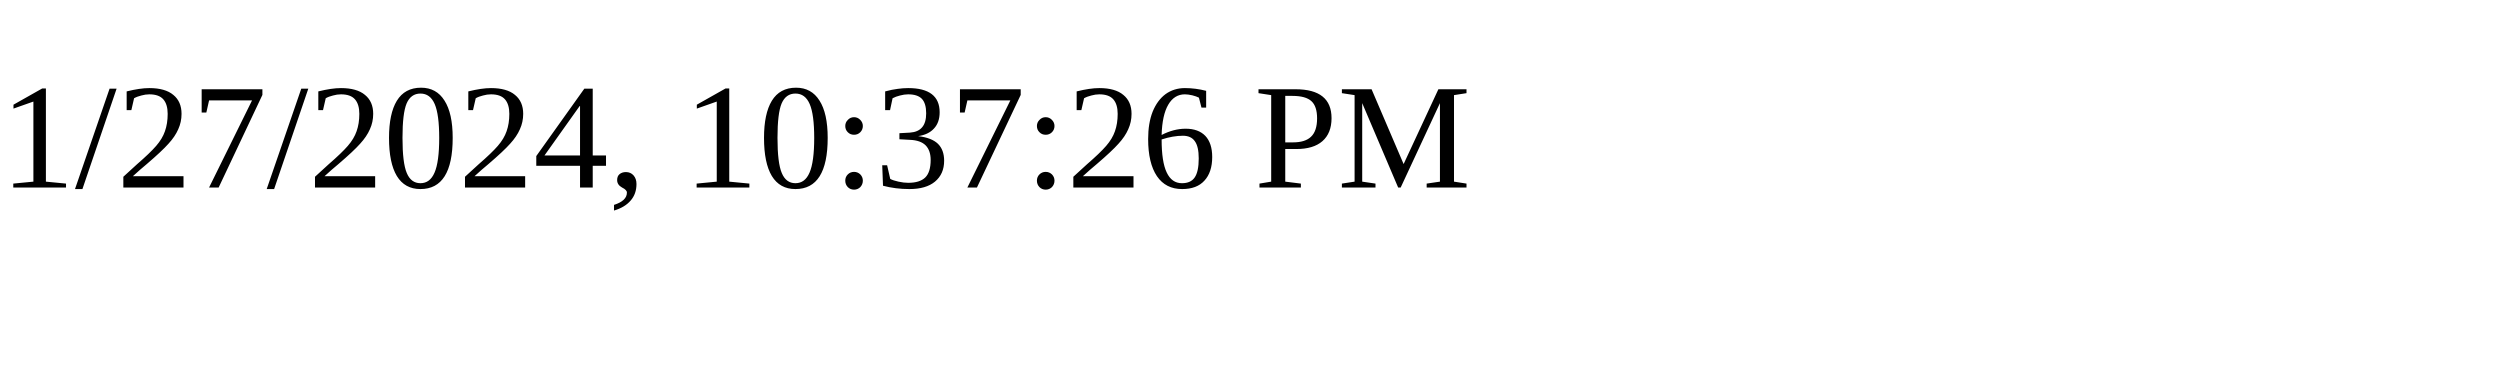
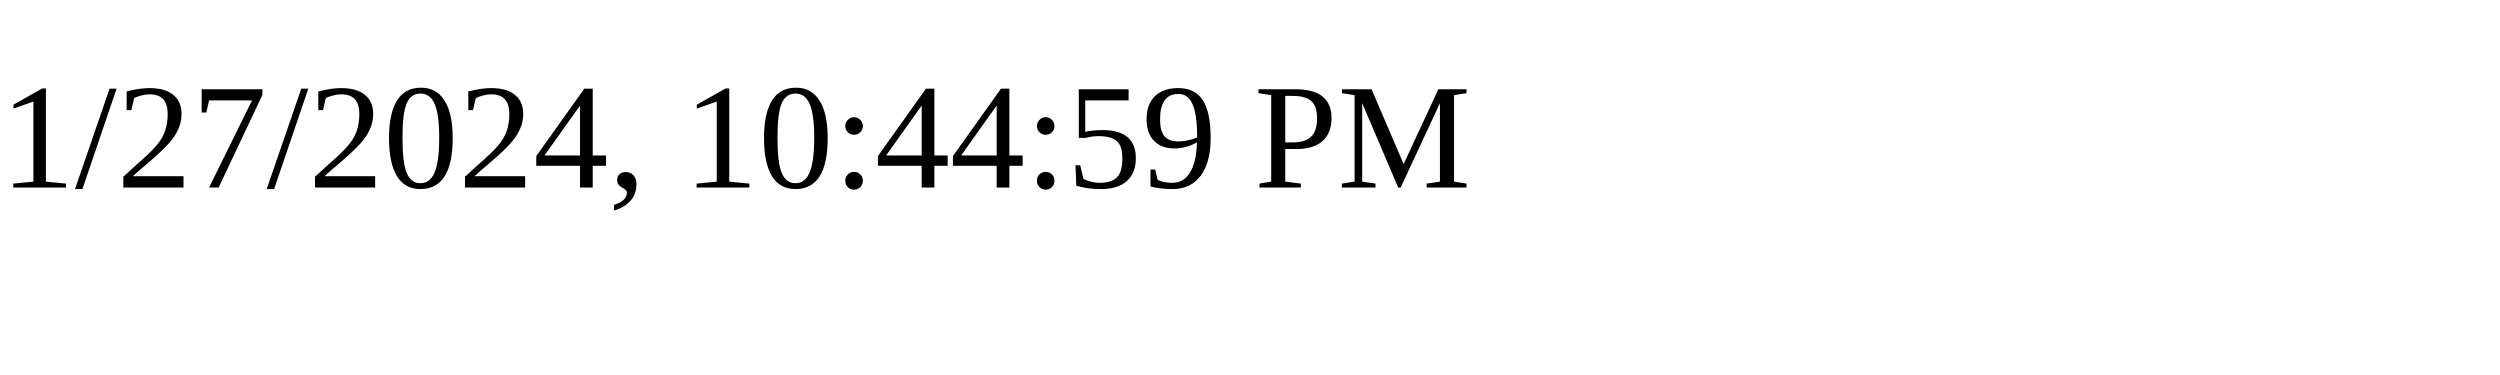
<svg xmlns="http://www.w3.org/2000/svg" height="30" width="200">
-   <text x="0" y="15">1/27/2024, 10:37:26 PM</text>
+   <text x="0" y="15">1/27/2024, 10:44:59 PM</text>
</svg>
